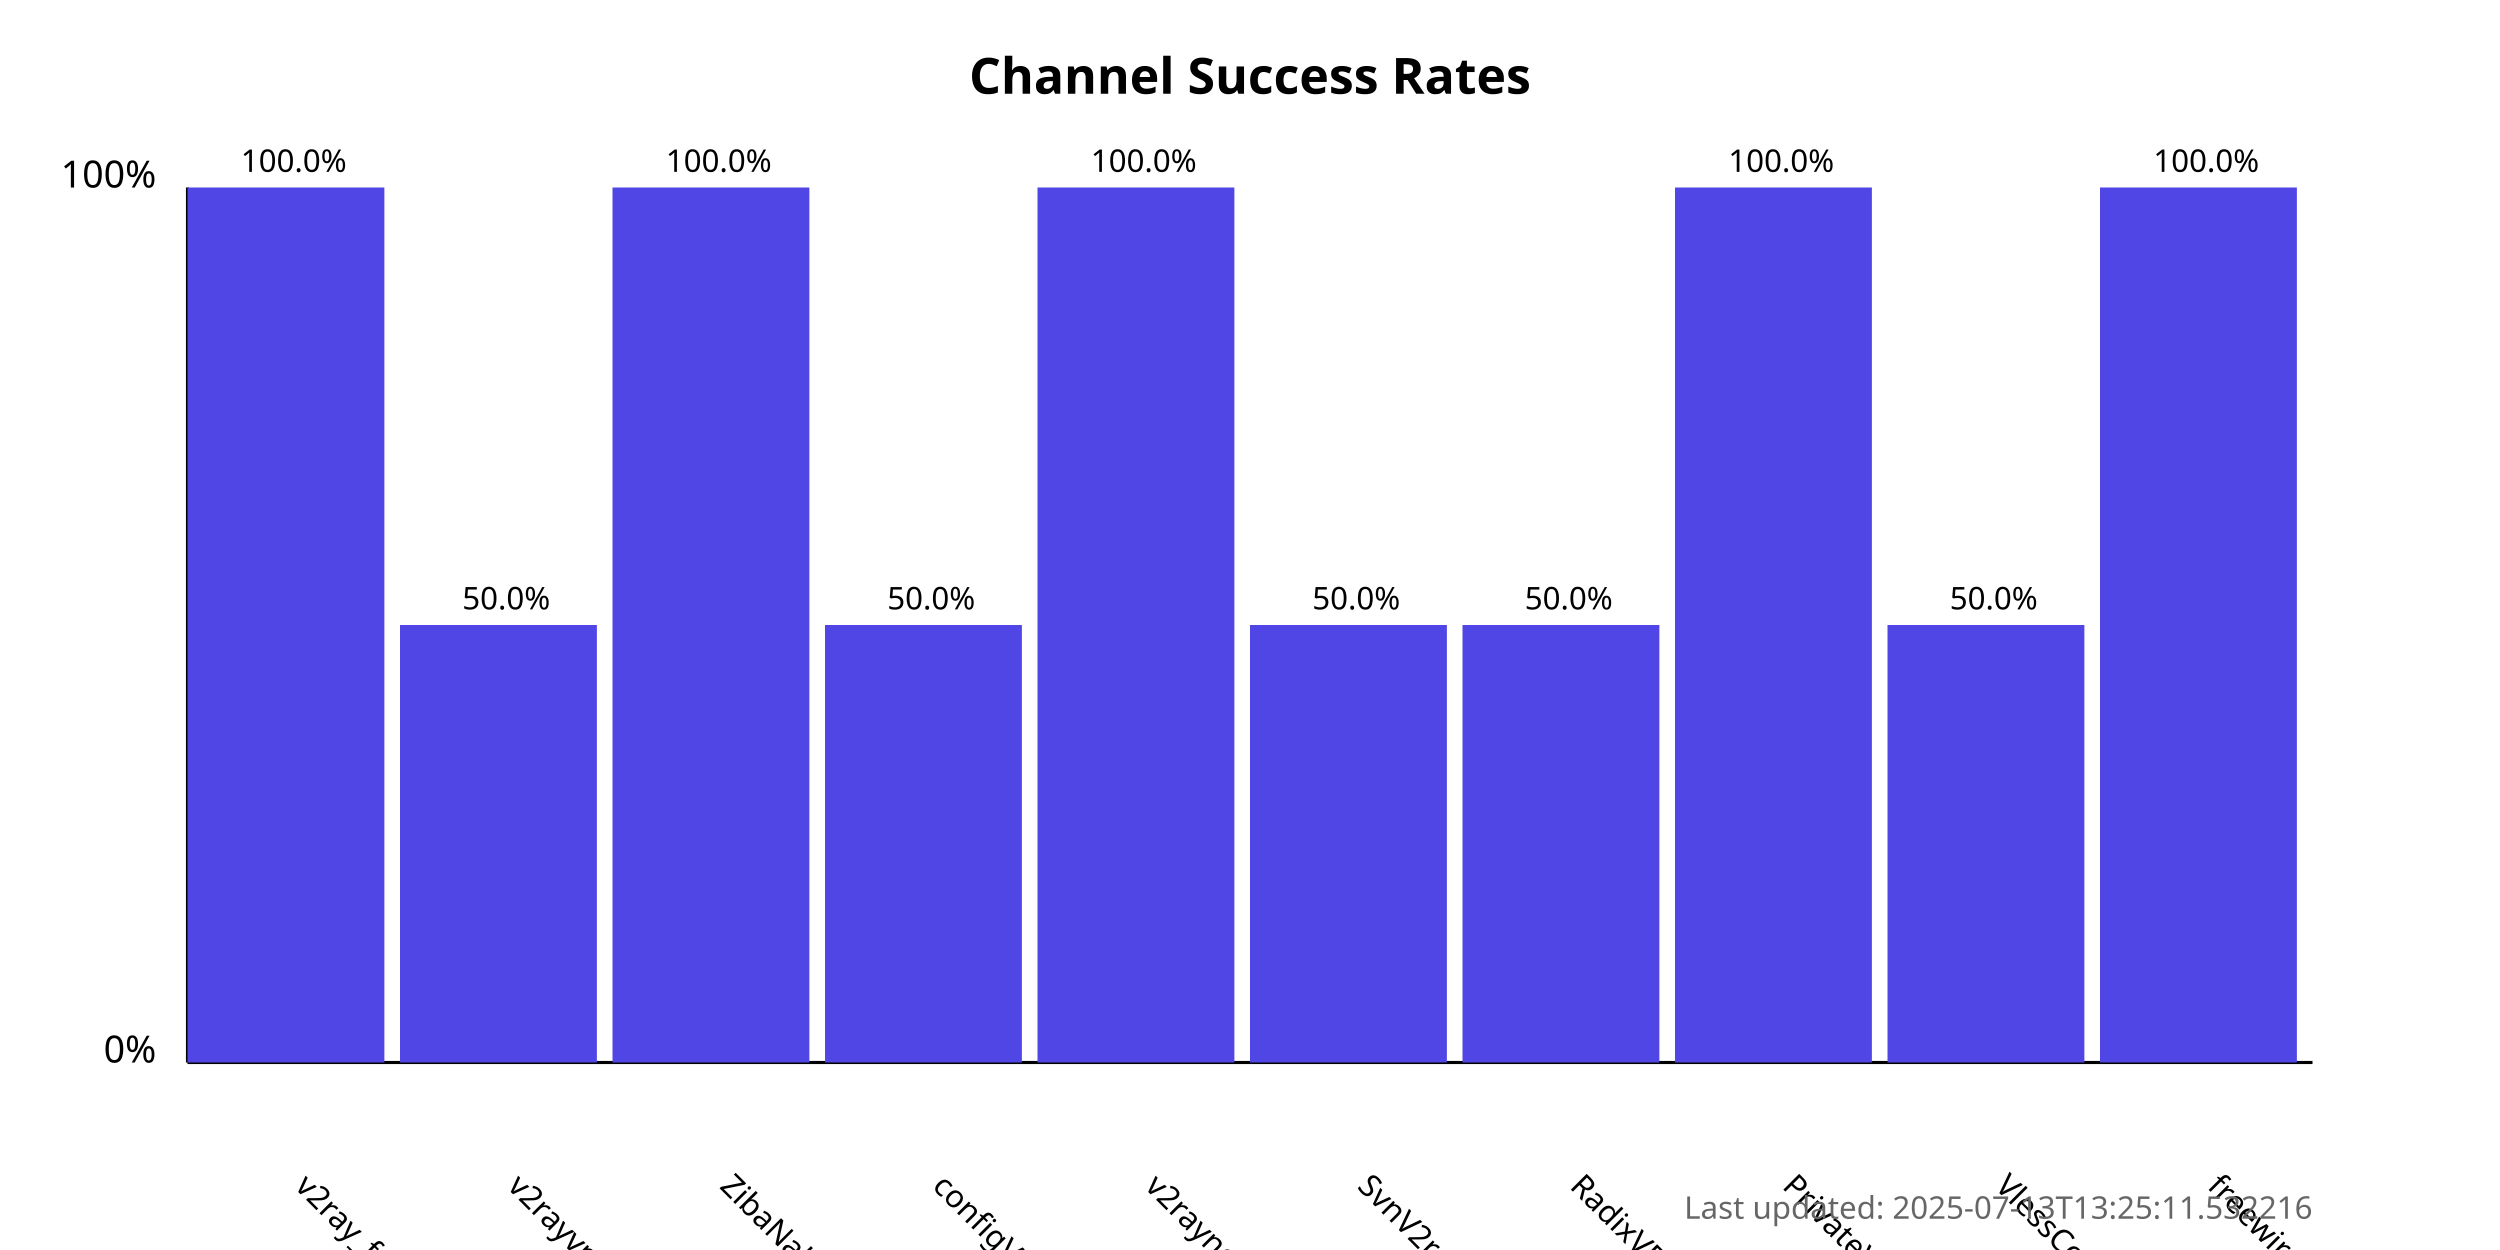
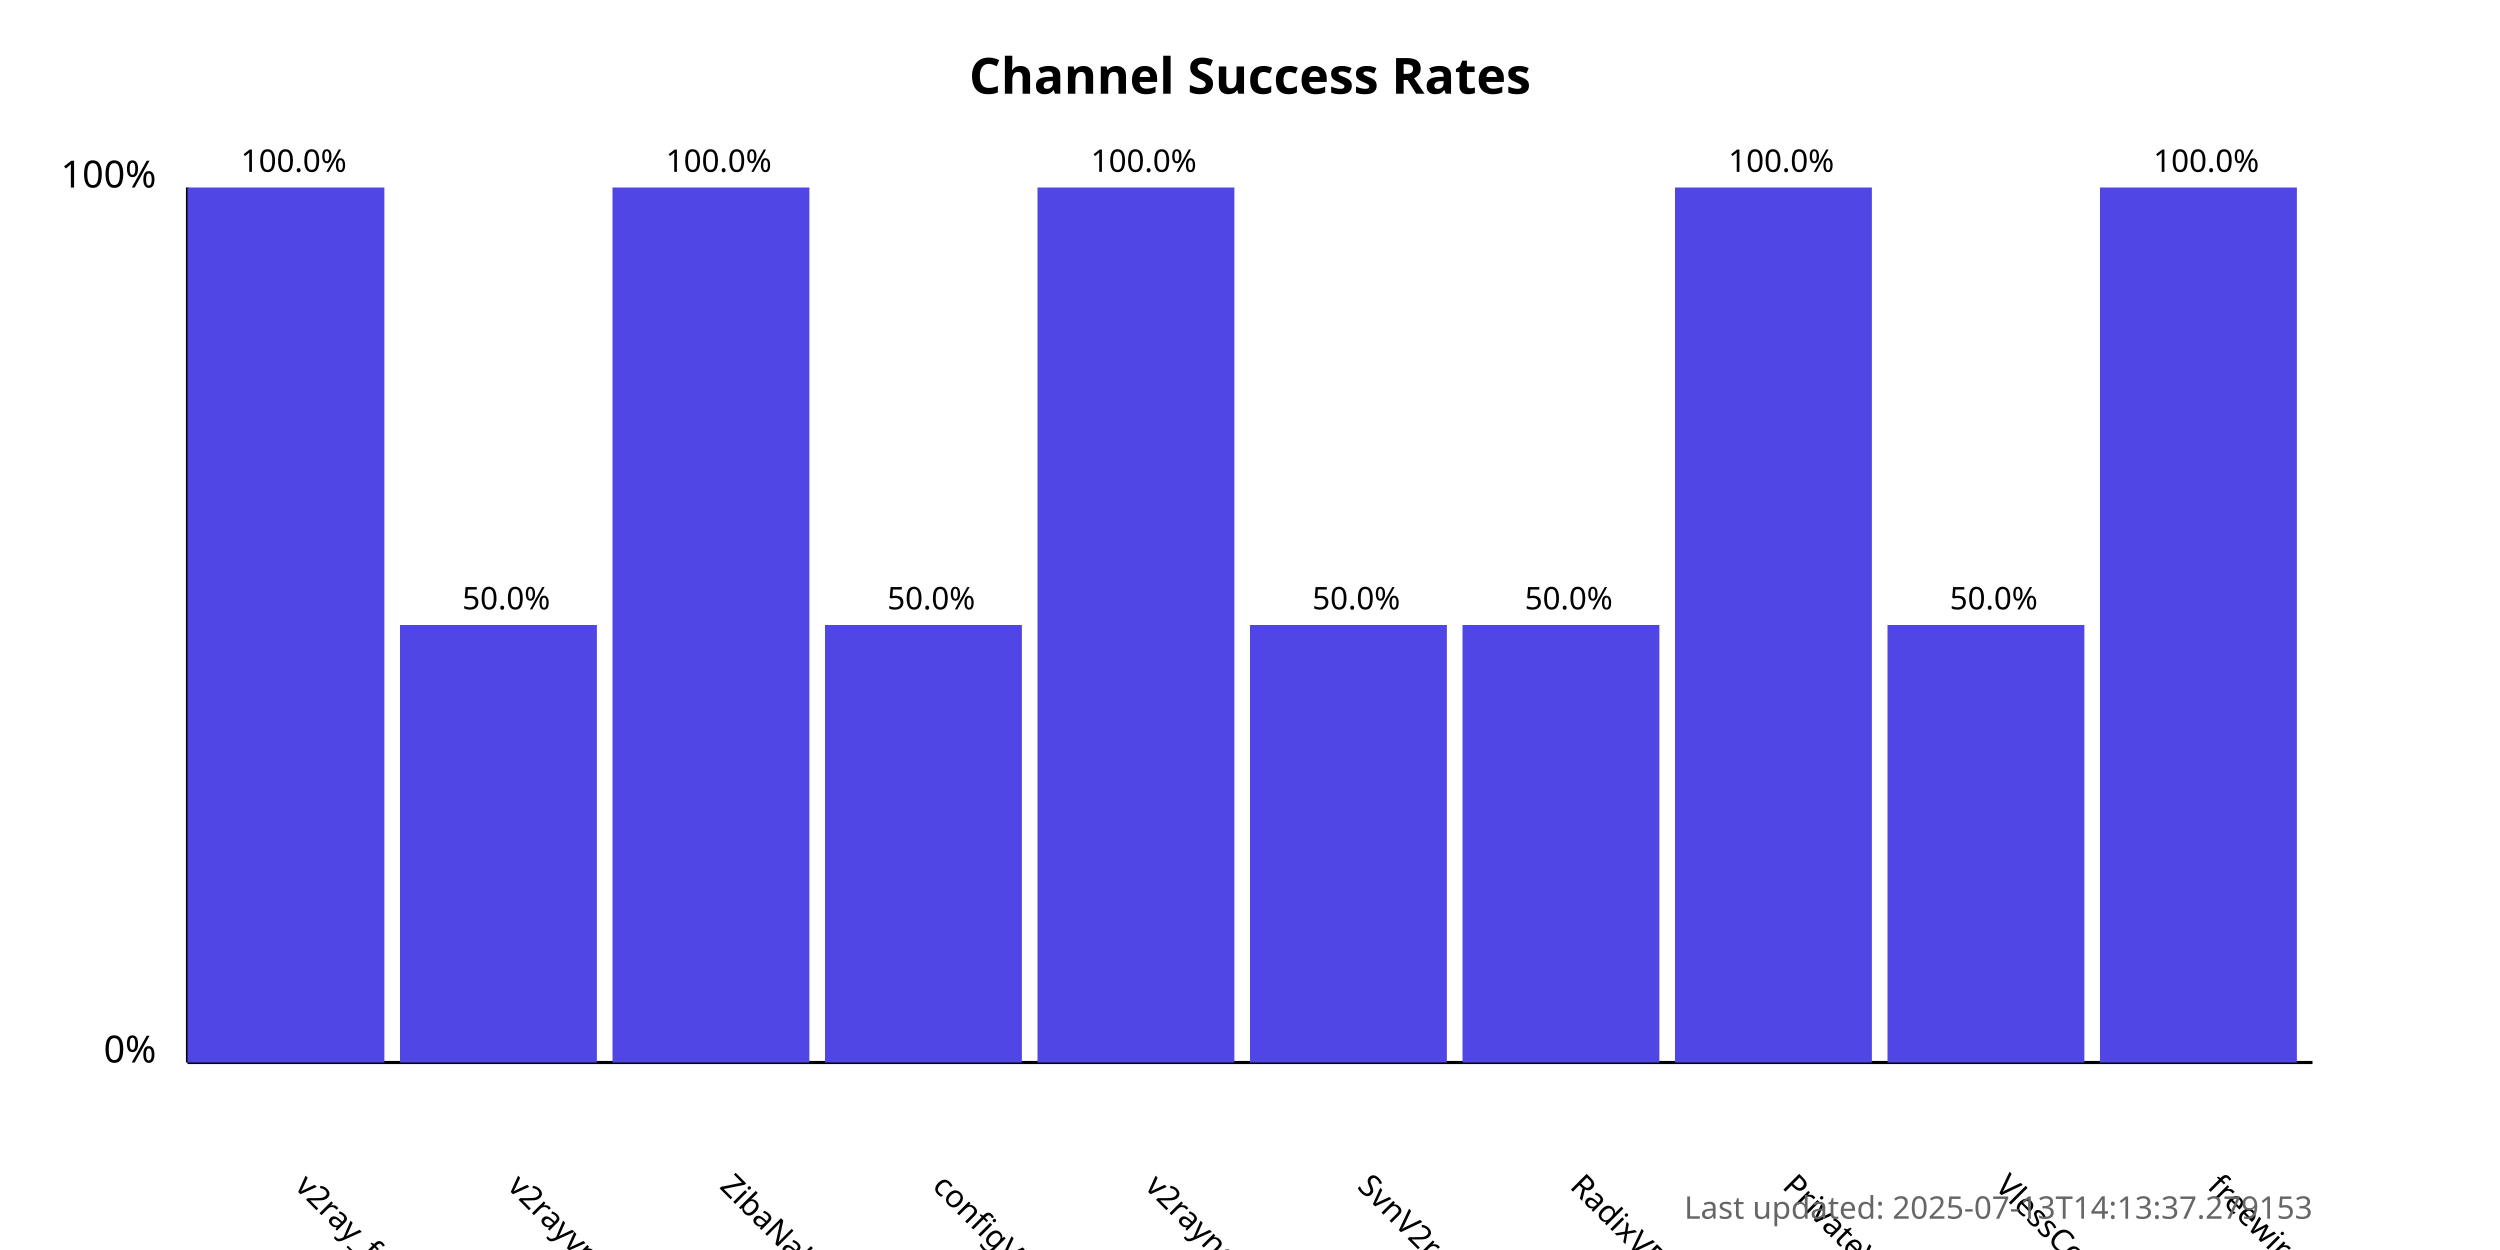
<svg xmlns="http://www.w3.org/2000/svg" width="800" height="400">
  <style>
            .chart-title { font: bold 16px sans-serif; }
            .axis-label { font: 12px sans-serif; }
            .tick-label { font: 10px sans-serif; }
            .bar { fill: #4f46e5; }
            .bar:hover { fill: #6366f1; }
            .timestamp { font: 10px sans-serif; fill: #666; }
        </style>
  <text x="400.0" y="30" text-anchor="middle" class="chart-title">
            Channel Success Rates
        </text>
  <line x1="60" y1="340" x2="60" y2="60" stroke="black" stroke-width="1" />
  <line x1="60" y1="340" x2="740" y2="340" stroke="black" stroke-width="1" />
  <text x="50" y="340" text-anchor="end" class="axis-label">0%</text>
  <text x="50" y="60" text-anchor="end" class="axis-label">100%</text>
  <g>
    <rect x="60" y="60.0" width="63.0" height="280.0" class="bar" />
    <text x="94.0" y="380" transform="rotate(45, 94.0, 380)" text-anchor="start" class="tick-label">
                v2ray_free_conf
            </text>
    <text x="94.0" y="55.0" text-anchor="middle" class="tick-label">
                100.0%
            </text>
  </g>
  <g>
    <rect x="128.0" y="200.0" width="63.0" height="140.0" class="bar" />
    <text x="162.0" y="380" transform="rotate(45, 162.0, 380)" text-anchor="start" class="tick-label">
                v2rayvpno
            </text>
    <text x="162.0" y="195.0" text-anchor="middle" class="tick-label">
                50.0%
            </text>
  </g>
  <g>
    <rect x="196.0" y="60.0" width="63.0" height="280.0" class="bar" />
    <text x="230.0" y="380" transform="rotate(45, 230.0, 380)" text-anchor="start" class="tick-label">
                ZibaNabz
            </text>
    <text x="230.0" y="55.0" text-anchor="middle" class="tick-label">
                100.0%
            </text>
  </g>
  <g>
    <rect x="264.0" y="200.0" width="63.0" height="140.0" class="bar" />
    <text x="298.0" y="380" transform="rotate(45, 298.0, 380)" text-anchor="start" class="tick-label">
                configV2rayForFree
            </text>
    <text x="298.0" y="195.0" text-anchor="middle" class="tick-label">
                50.0%
            </text>
  </g>
  <g>
    <rect x="332.0" y="60.0" width="63.0" height="280.0" class="bar" />
    <text x="366.0" y="380" transform="rotate(45, 366.0, 380)" text-anchor="start" class="tick-label">
                v2rayngvpn
            </text>
    <text x="366.0" y="55.0" text-anchor="middle" class="tick-label">
                100.0%
            </text>
  </g>
  <g>
    <rect x="400.0" y="200.0" width="63.0" height="140.0" class="bar" />
    <text x="434.0" y="380" transform="rotate(45, 434.0, 380)" text-anchor="start" class="tick-label">
                SvnV2ray
            </text>
    <text x="434.0" y="195.0" text-anchor="middle" class="tick-label">
                50.0%
            </text>
  </g>
  <g>
    <rect x="468.0" y="200.0" width="63.0" height="140.0" class="bar" />
    <text x="502.0" y="380" transform="rotate(45, 502.0, 380)" text-anchor="start" class="tick-label">
                RadixVPN
            </text>
    <text x="502.0" y="195.0" text-anchor="middle" class="tick-label">
                50.0%
            </text>
  </g>
  <g>
    <rect x="536.0" y="60.0" width="63.0" height="280.0" class="bar" />
    <text x="570.0" y="380" transform="rotate(45, 570.0, 380)" text-anchor="start" class="tick-label">
                PrivateVPNs
            </text>
    <text x="570.0" y="55.0" text-anchor="middle" class="tick-label">
                100.0%
            </text>
  </g>
  <g>
    <rect x="604.0" y="200.0" width="63.0" height="140.0" class="bar" />
    <text x="638.0" y="380" transform="rotate(45, 638.0, 380)" text-anchor="start" class="tick-label">
                VlessConfig
            </text>
    <text x="638.0" y="195.0" text-anchor="middle" class="tick-label">
                50.0%
            </text>
  </g>
  <g>
    <rect x="672.0" y="60.0" width="63.0" height="280.0" class="bar" />
    <text x="706.0" y="380" transform="rotate(45, 706.0, 380)" text-anchor="start" class="tick-label">
                freewireguard
            </text>
    <text x="706.0" y="55.0" text-anchor="middle" class="tick-label">
                100.0%
            </text>
  </g>
  <text x="740" y="390" text-anchor="end" class="timestamp">
-             Last updated: 2025-07-13T13:25:11.532216
+             Last updated: 2025-07-13T14:13:37.279153
        </text>
</svg>
